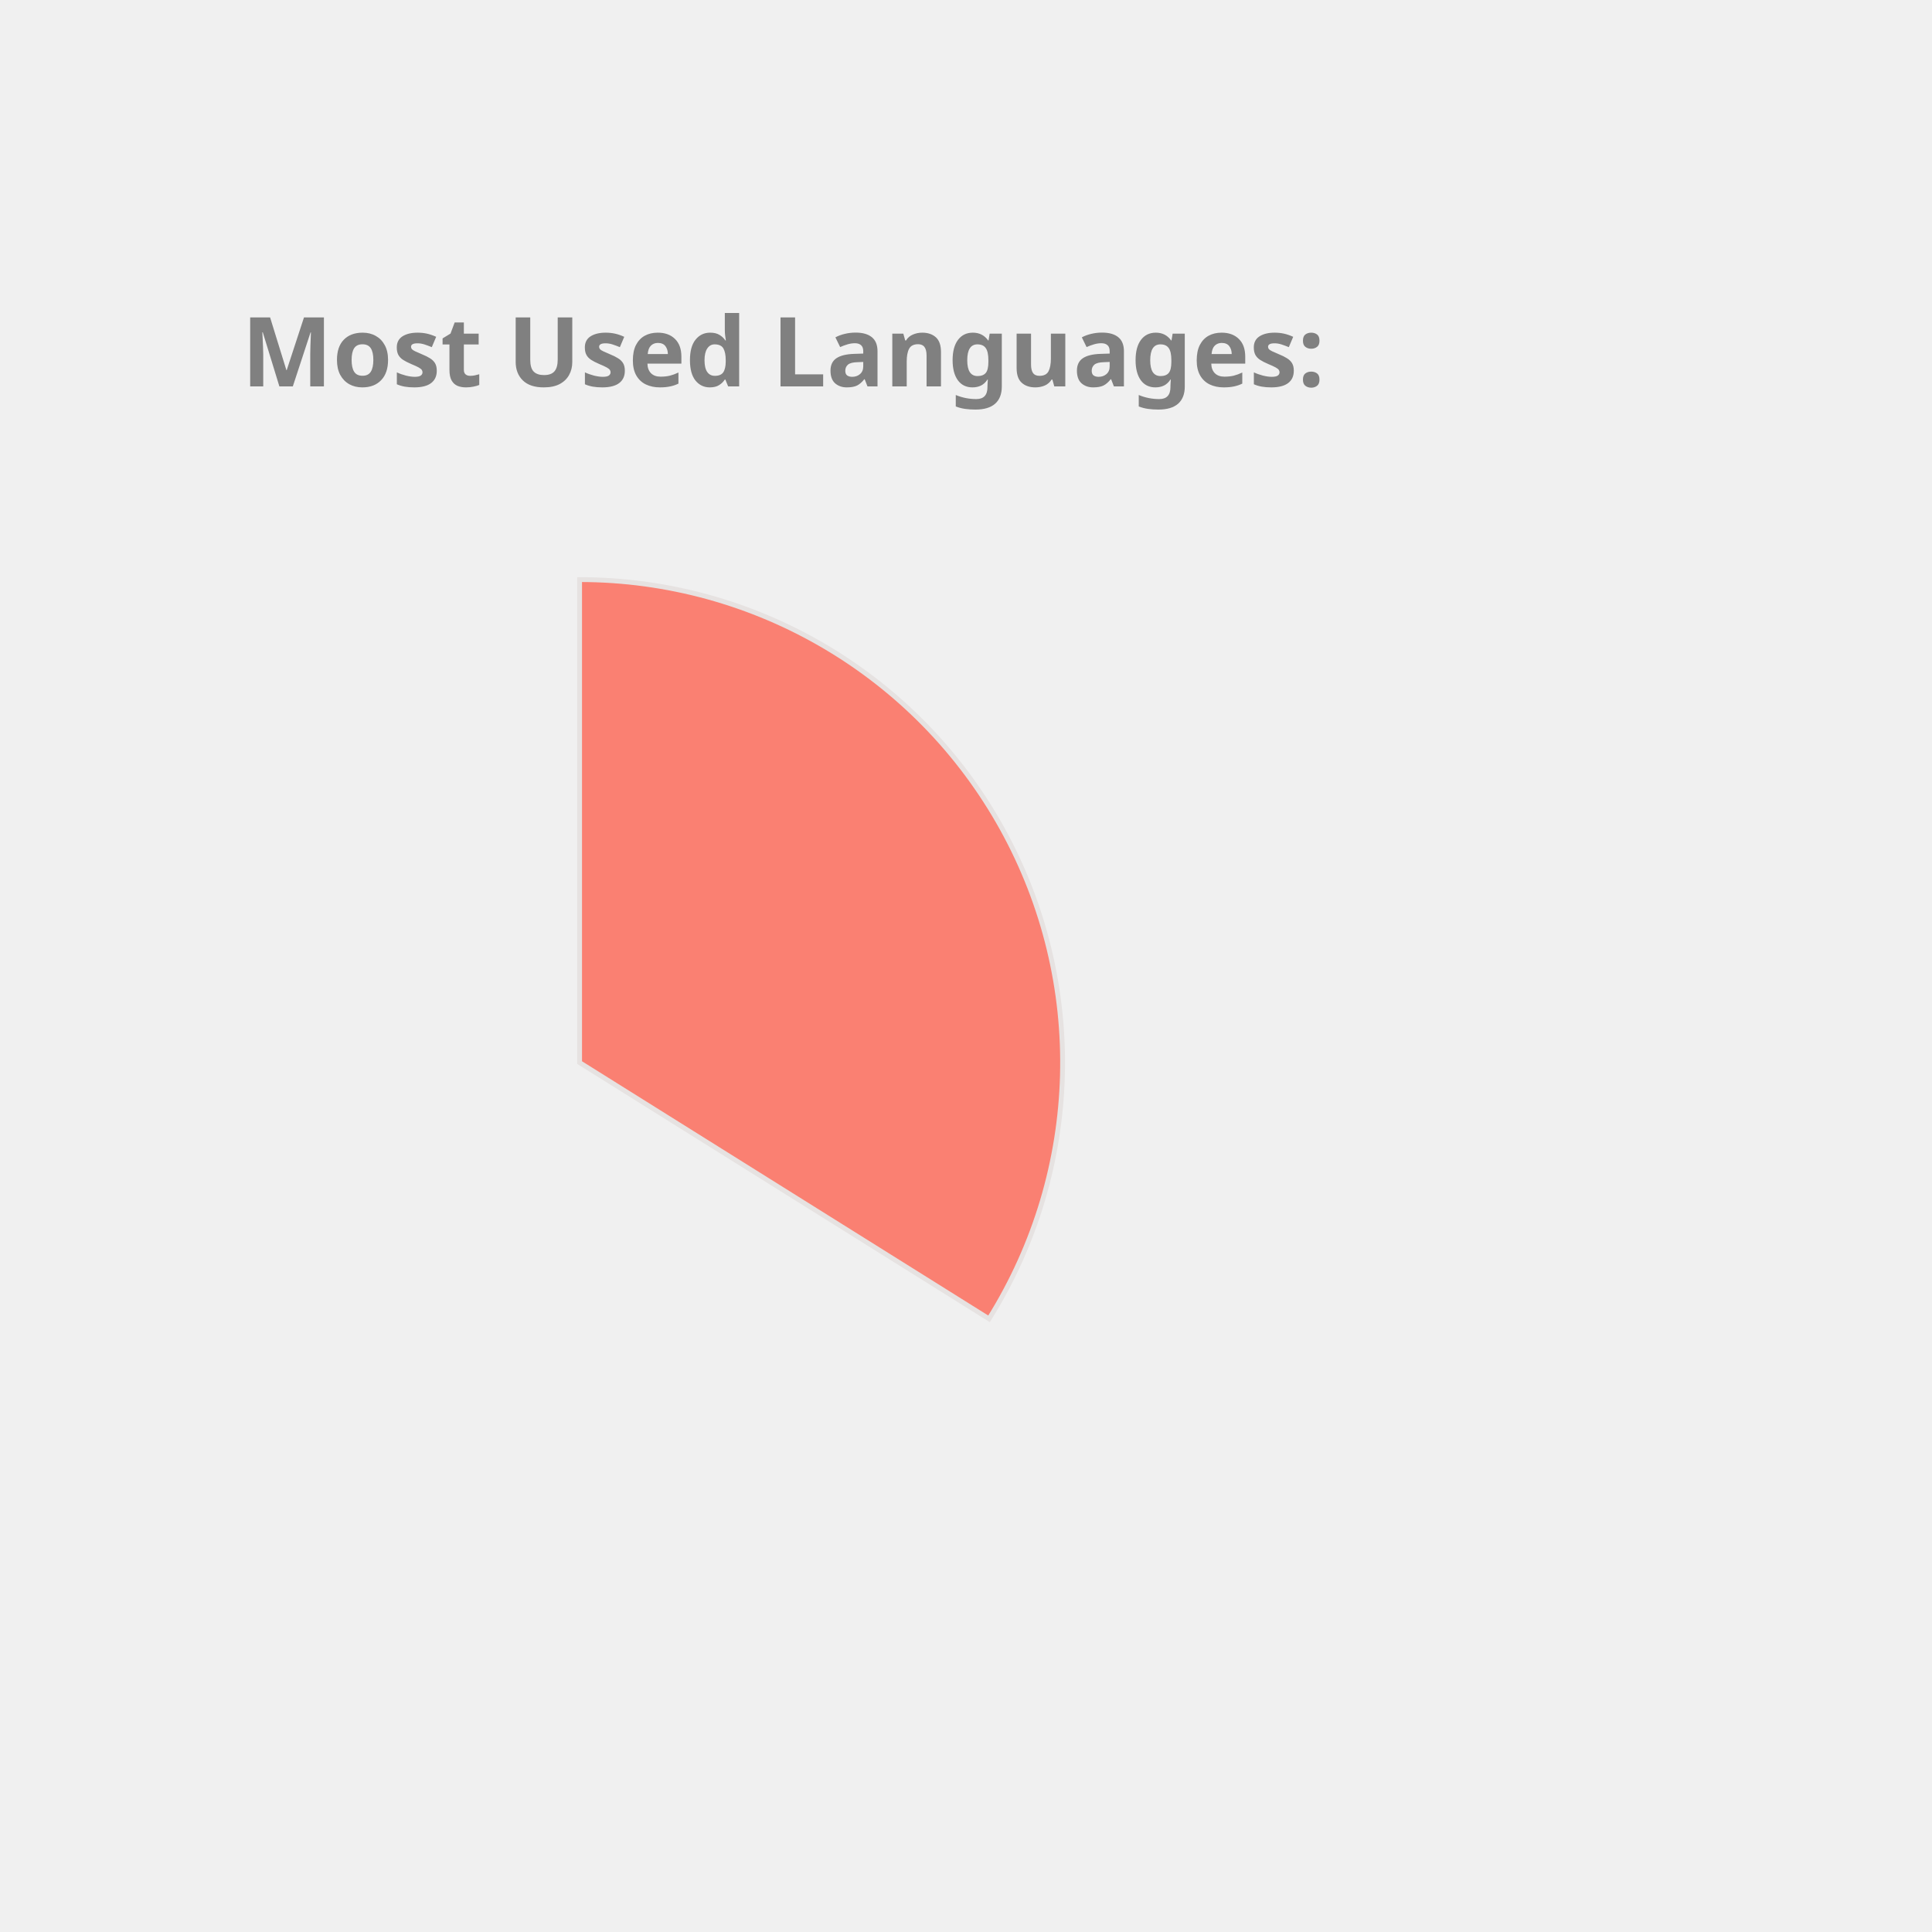
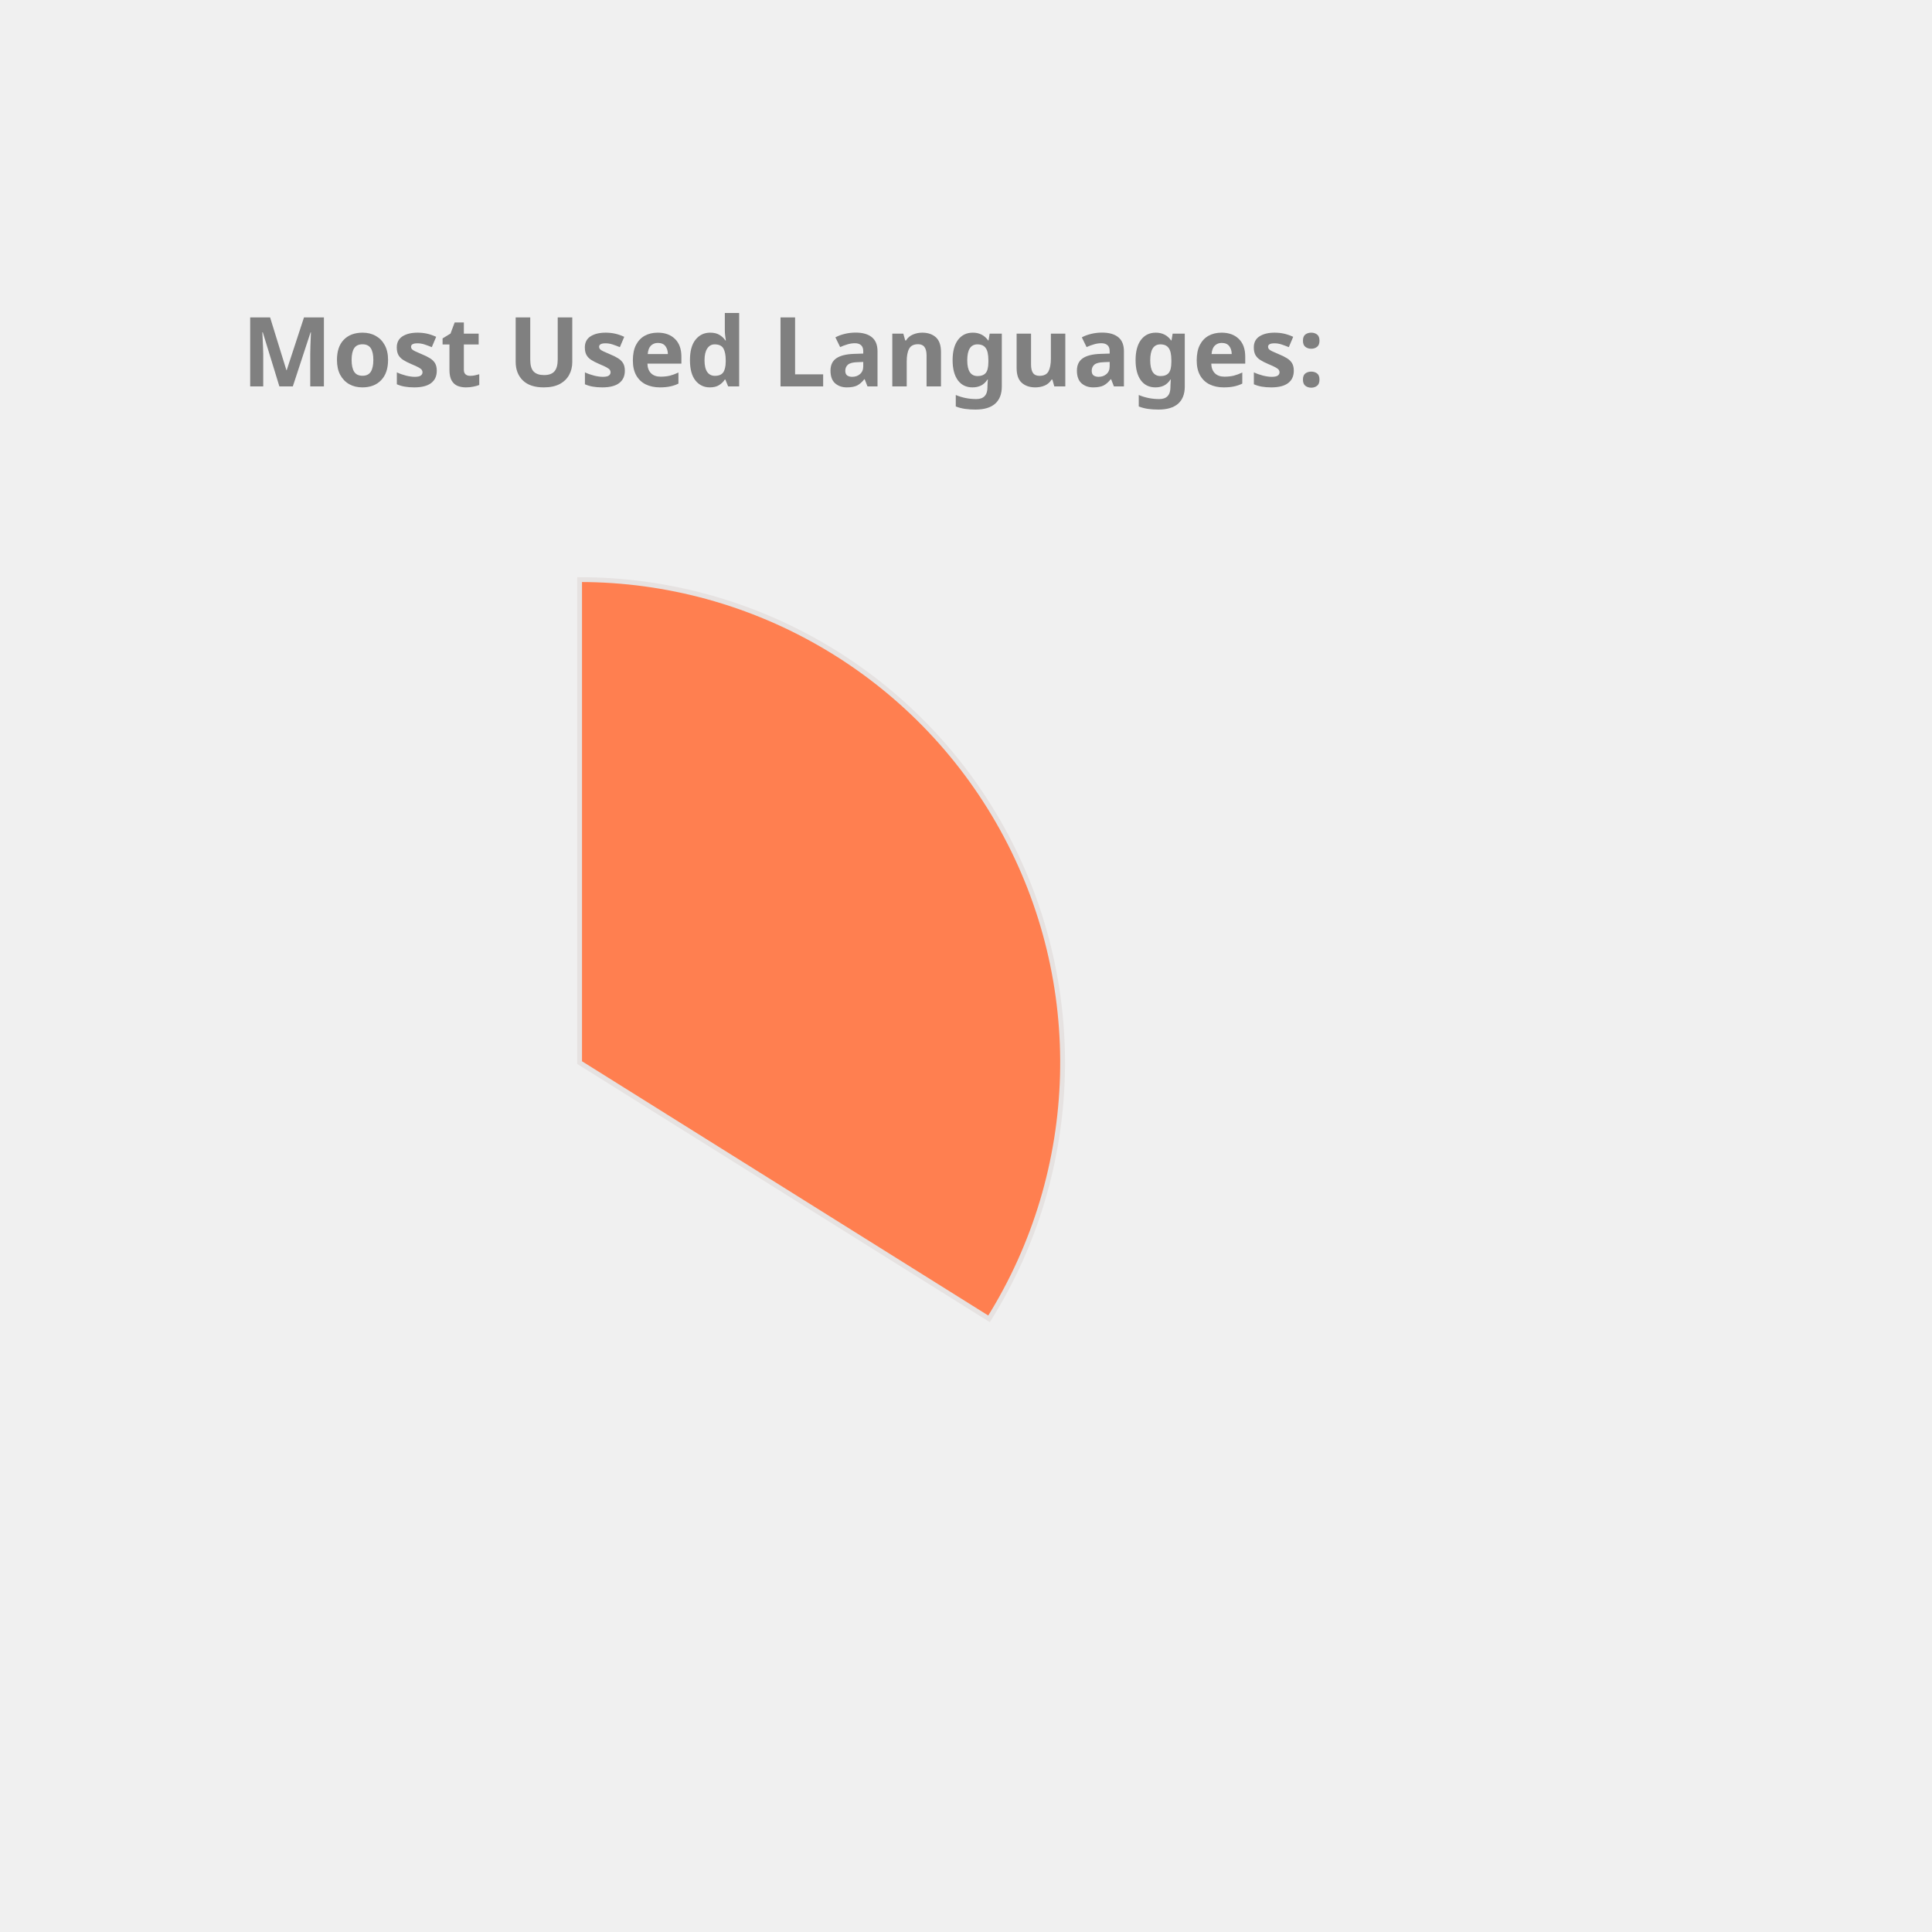
<svg xmlns="http://www.w3.org/2000/svg" height="350px" width="350px" viewBox="0 0 400 400">
  <style> 
        .label {
                font: bold 20px sans-serif;
                color: #404040;
                -webkit-text-stroke: 1px white;
        }

        path {
                stroke: #E6E2E1;
                stroke-width: 1px;
                transform: translate(60px, 100px);
        }

        .path_1 {
                animation: fadeIn 5s linear forwards;
        }

        .path_2 {
                transform: scale(0);
                animation: fadeIn 5s linear forwards 5s;
        }


        
        .path_3 {
                transform: scale(0);
                animation: fadeIn 5s linear forwards 10s;
        }


        .path_4 {
                transform: scale(0);
                animation: fadeIn 5s linear forwards 15s;
        }

        .path_5 {
                transform: scale(0);
                animation: fadeIn 5s linear forwards 20s;
        }

        .path_6 {
                transform: scale(0);
                animation: fadeIn 5s linear forwards 25s;
        }

        .path_7 {
                transform: scale(0);
                animation: fadeIn 5s linear forwards 30s;
        }

        .path_8 {
                transform: scale(0);
                animation: fadeIn 5s linear forwards 35s;
        }

        .path_9 {
                transform: scale(0);
                animation: fadeIn 5s linear forwards 40s;
        }

        .path_10 {
                transform: scale(0);
                animation: fadeIn 5s linear forwards 45s;
        }

        @keyframes fadeIn {
                0% {                        
                        transform: translate(250px, 300px) rotate(0deg) scale(0);
                        
                }
                50% {
                        transform: translate(150px, 220px) rotate(180deg) scale(0.5);
                        
                }
                
                100% {
                        transform: translate(60px, 120px) rotate(360deg) scale(1);
                        
                }
        }
        .txt_1 {
                opacity: 0;
                animation: txtShow 5s linear forwards 0s;
        }

        .txt_2 {
                opacity: 0;
                animation: txtShow 5s linear forwards 5s;
        }

        .txt_3 {
                opacity: 0;
                animation: txtShow 5s linear forwards 10s;
        }

        .txt_4 {
                opacity: 0;
                animation: txtShow 5s linear forwards 15s;
        }

        .txt_5 {
                opacity: 0;
                animation: txtShow 5s linear forwards 20s;
        }

        .txt_6 {
                opacity: 0;
                animation: txtShow 5s linear forwards 25s;
        }

        .txt_7 {
                opacity: 0;
                animation: txtShow 5s linear forwards 30s;
        }

        .txt_8 {
                opacity: 0;
                animation: txtShow 5s linear forwards 35s;
        }

        .txt_9 {
                opacity: 0;
                animation: txtShow 5s linear forwards 40s;
        }

        .txt_10 {
                opacity: 0;
                animation: txtShow 5s linear forwards 45s;
        }

        @keyframes txtShow {
                0% {                        
                        opacity: 0;
                        transform: translate(0px, 0px) scale(0);
                }
                100% {
                        opacity: 1;
                        transform: translate(0px, 0px) scale(1);
                        
                }
        }
</style>
-   <path class="path_1" d="M 60,120 L 60,20 A 100,100 0 0 1 144.768,173.051 Z" fill="Salmon" stroke="#fff" stroke-width="2" />
-   <text class="txt_1" x="260" y="150" fill="Salmon" stroke="Salmon" stroke-width="1">JavaScript</text>
-   <path class="path_2" d="M 60,120 L 144.768,173.051 A 100,100 0 0 1 -10.265,191.154 Z" fill="Gold" stroke="#fff" stroke-width="2" />
-   <text class="txt_2" x="260" y="170" fill="Gold" stroke="Gold" stroke-width="1">C++</text>
-   <path class="path_3" d="M 60,120 L -10.265,191.154 A 100,100 0 0 1 -16.244,55.294 Z" fill="CornflowerBlue" stroke="#fff" stroke-width="2" />
-   <text class="txt_3" x="260" y="190" fill="CornflowerBlue" stroke="CornflowerBlue" stroke-width="1">Java</text>
-   <path class="path_4" d="M 60,120 L -16.244,55.294 A 100,100 0 0 1 53.094,20.239 Z" fill="Tomato" stroke="#fff" stroke-width="2" />
-   <text class="txt_4" x="260" y="210" fill="Tomato" stroke="Tomato" stroke-width="1">HTML</text>
-   <path class="path_5" d="M 60,120 L 53.094,20.239 A 100,100 0 0 1 60,20 Z" fill="IndianRed" stroke="#fff" stroke-width="2" />
-   <text class="txt_5" x="260" y="230" fill="IndianRed" stroke="IndianRed" stroke-width="1">CSS</text>
+   <path class="path_1" d="M 60,120 L 60,20 A 100,100 0 0 1 144.768,173.051 Z" fill="Coral" stroke="#fff" stroke-width="2" />
+   <text class="txt_1" x="260" y="150" fill="Coral" stroke="Coral" stroke-width="1">JavaScript</text>
+   <path class="path_2" d="M 60,120 L 144.768,173.051 A 100,100 0 0 1 -10.265,191.154 Z" fill="Crimson" stroke="#fff" stroke-width="2" />
+   <text class="txt_2" x="260" y="170" fill="Crimson" stroke="Crimson" stroke-width="1">C++</text>
+   <path class="path_3" d="M 60,120 L -10.265,191.154 A 100,100 0 0 1 -16.244,55.294 Z" fill="MediumAquaMarine" stroke="#fff" stroke-width="2" />
+   <text class="txt_3" x="260" y="190" fill="MediumAquaMarine" stroke="MediumAquaMarine" stroke-width="1">Java</text>
+   <path class="path_4" d="M 60,120 L -16.244,55.294 A 100,100 0 0 1 53.094,20.239 Z" fill="Salmon" stroke="#fff" stroke-width="2" />
+   <text class="txt_4" x="260" y="210" fill="Salmon" stroke="Salmon" stroke-width="1">HTML</text>
+   <path class="path_5" d="M 60,120 L 53.094,20.239 A 100,100 0 0 1 60,20 Z" fill="RosyBrown" stroke="#fff" stroke-width="2" />
+   <text class="txt_5" x="260" y="230" fill="RosyBrown" stroke="RosyBrown" stroke-width="1">CSS</text>
  <g class="label">
    <text x="50" y="80" fill="grey">Most Used Languages:</text>
  </g>
</svg>
